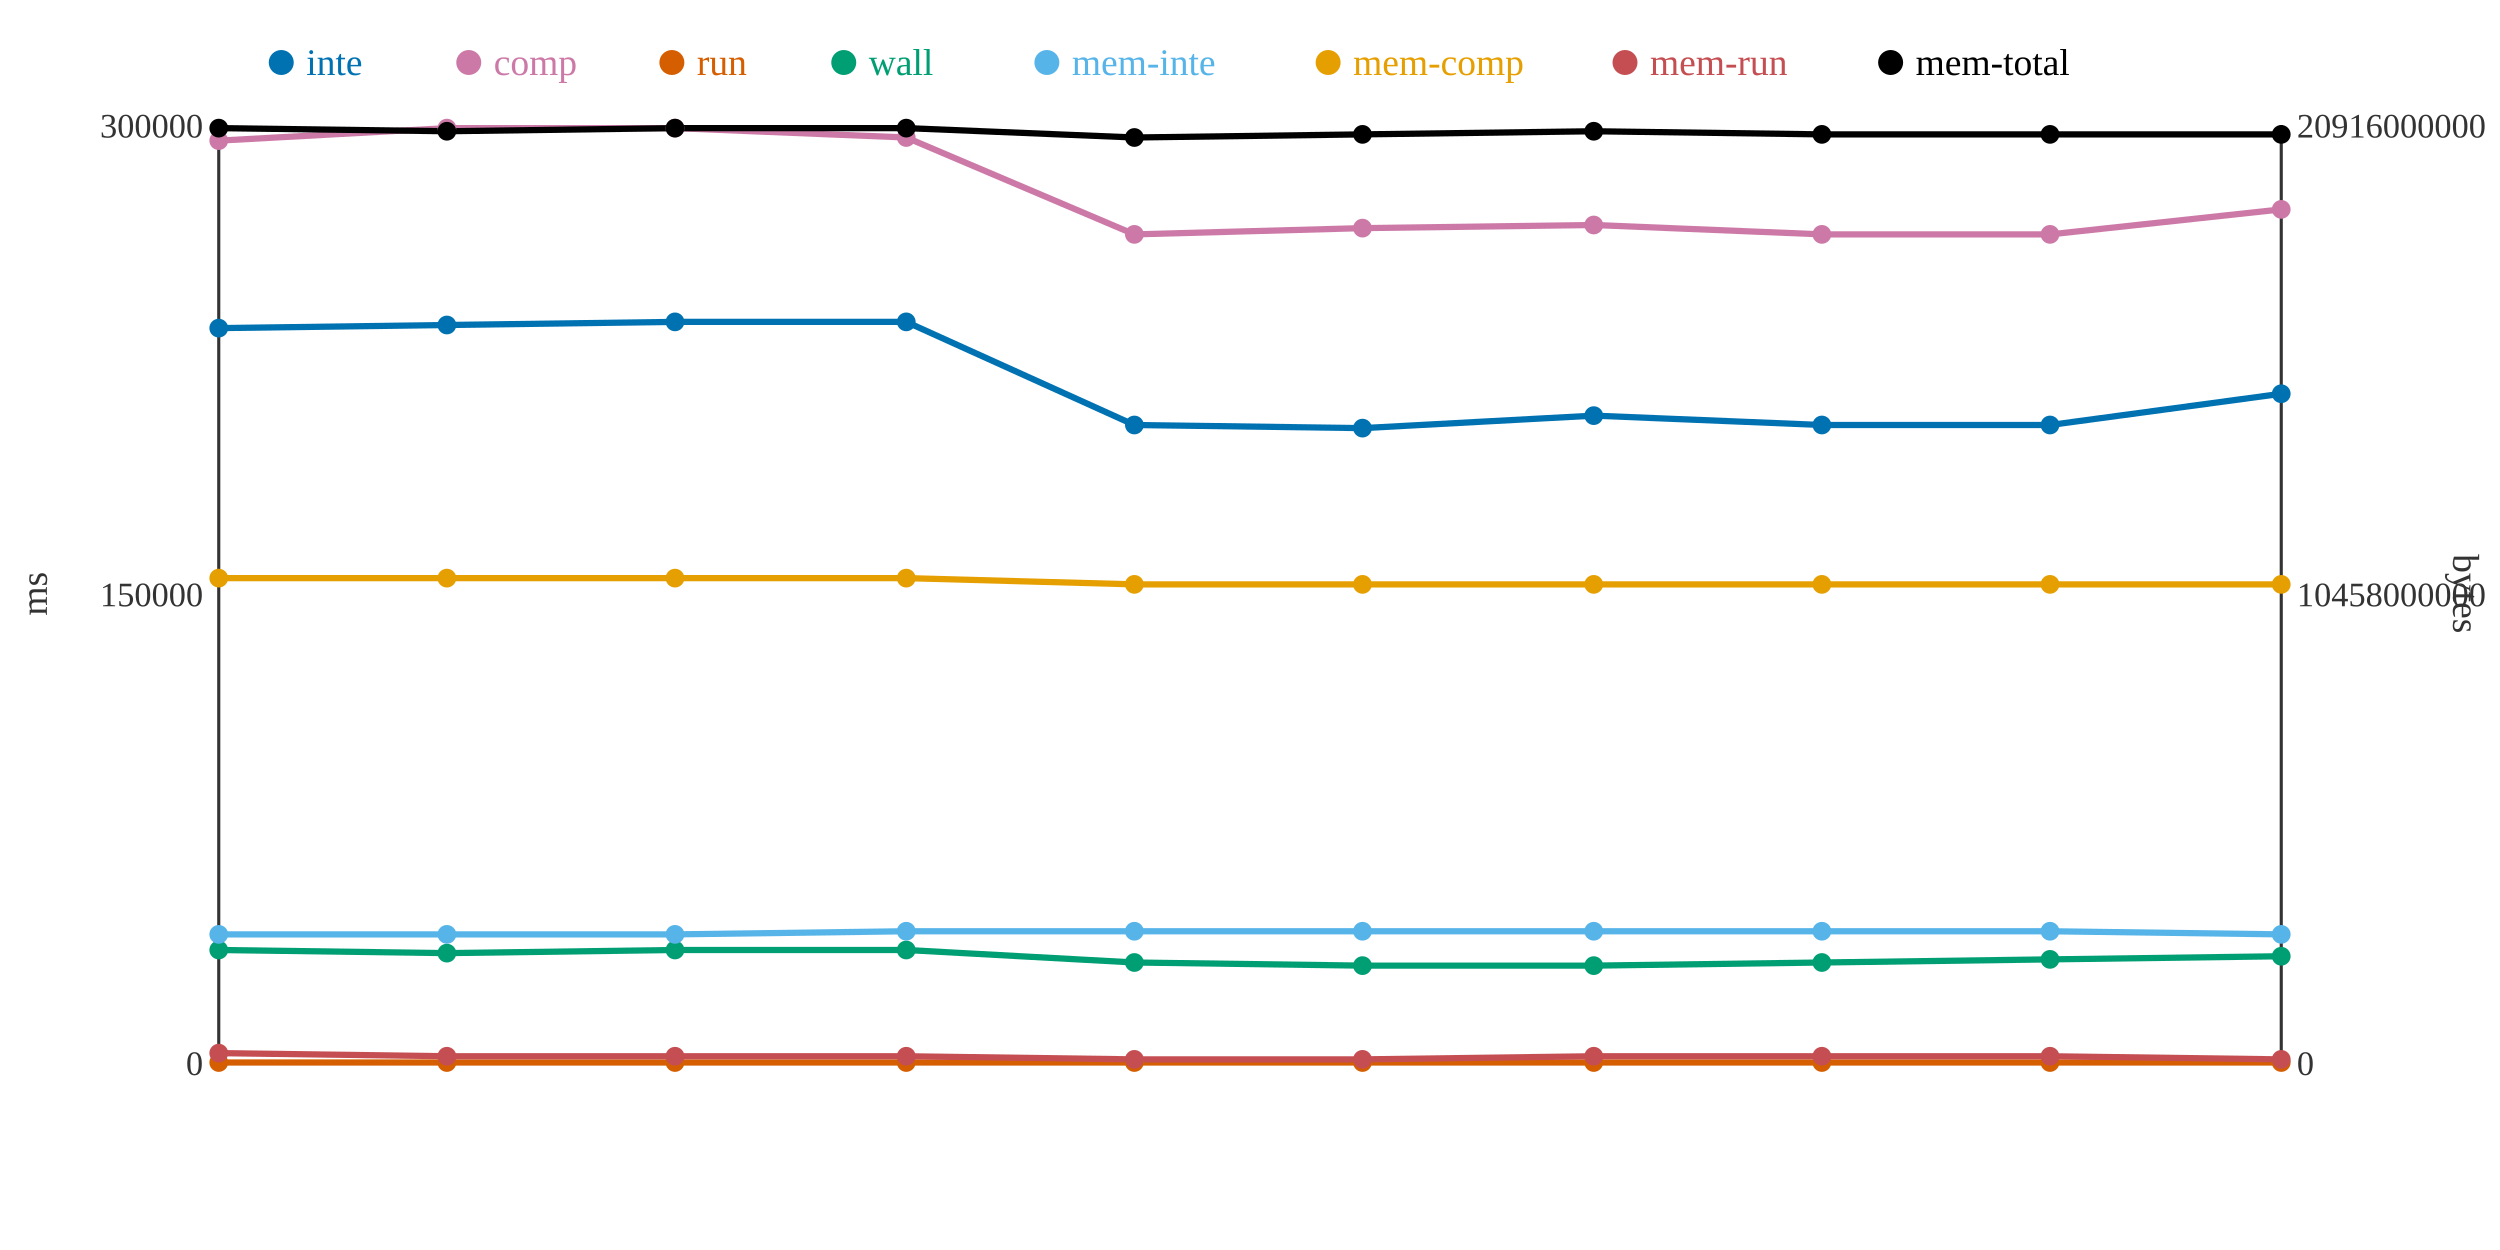
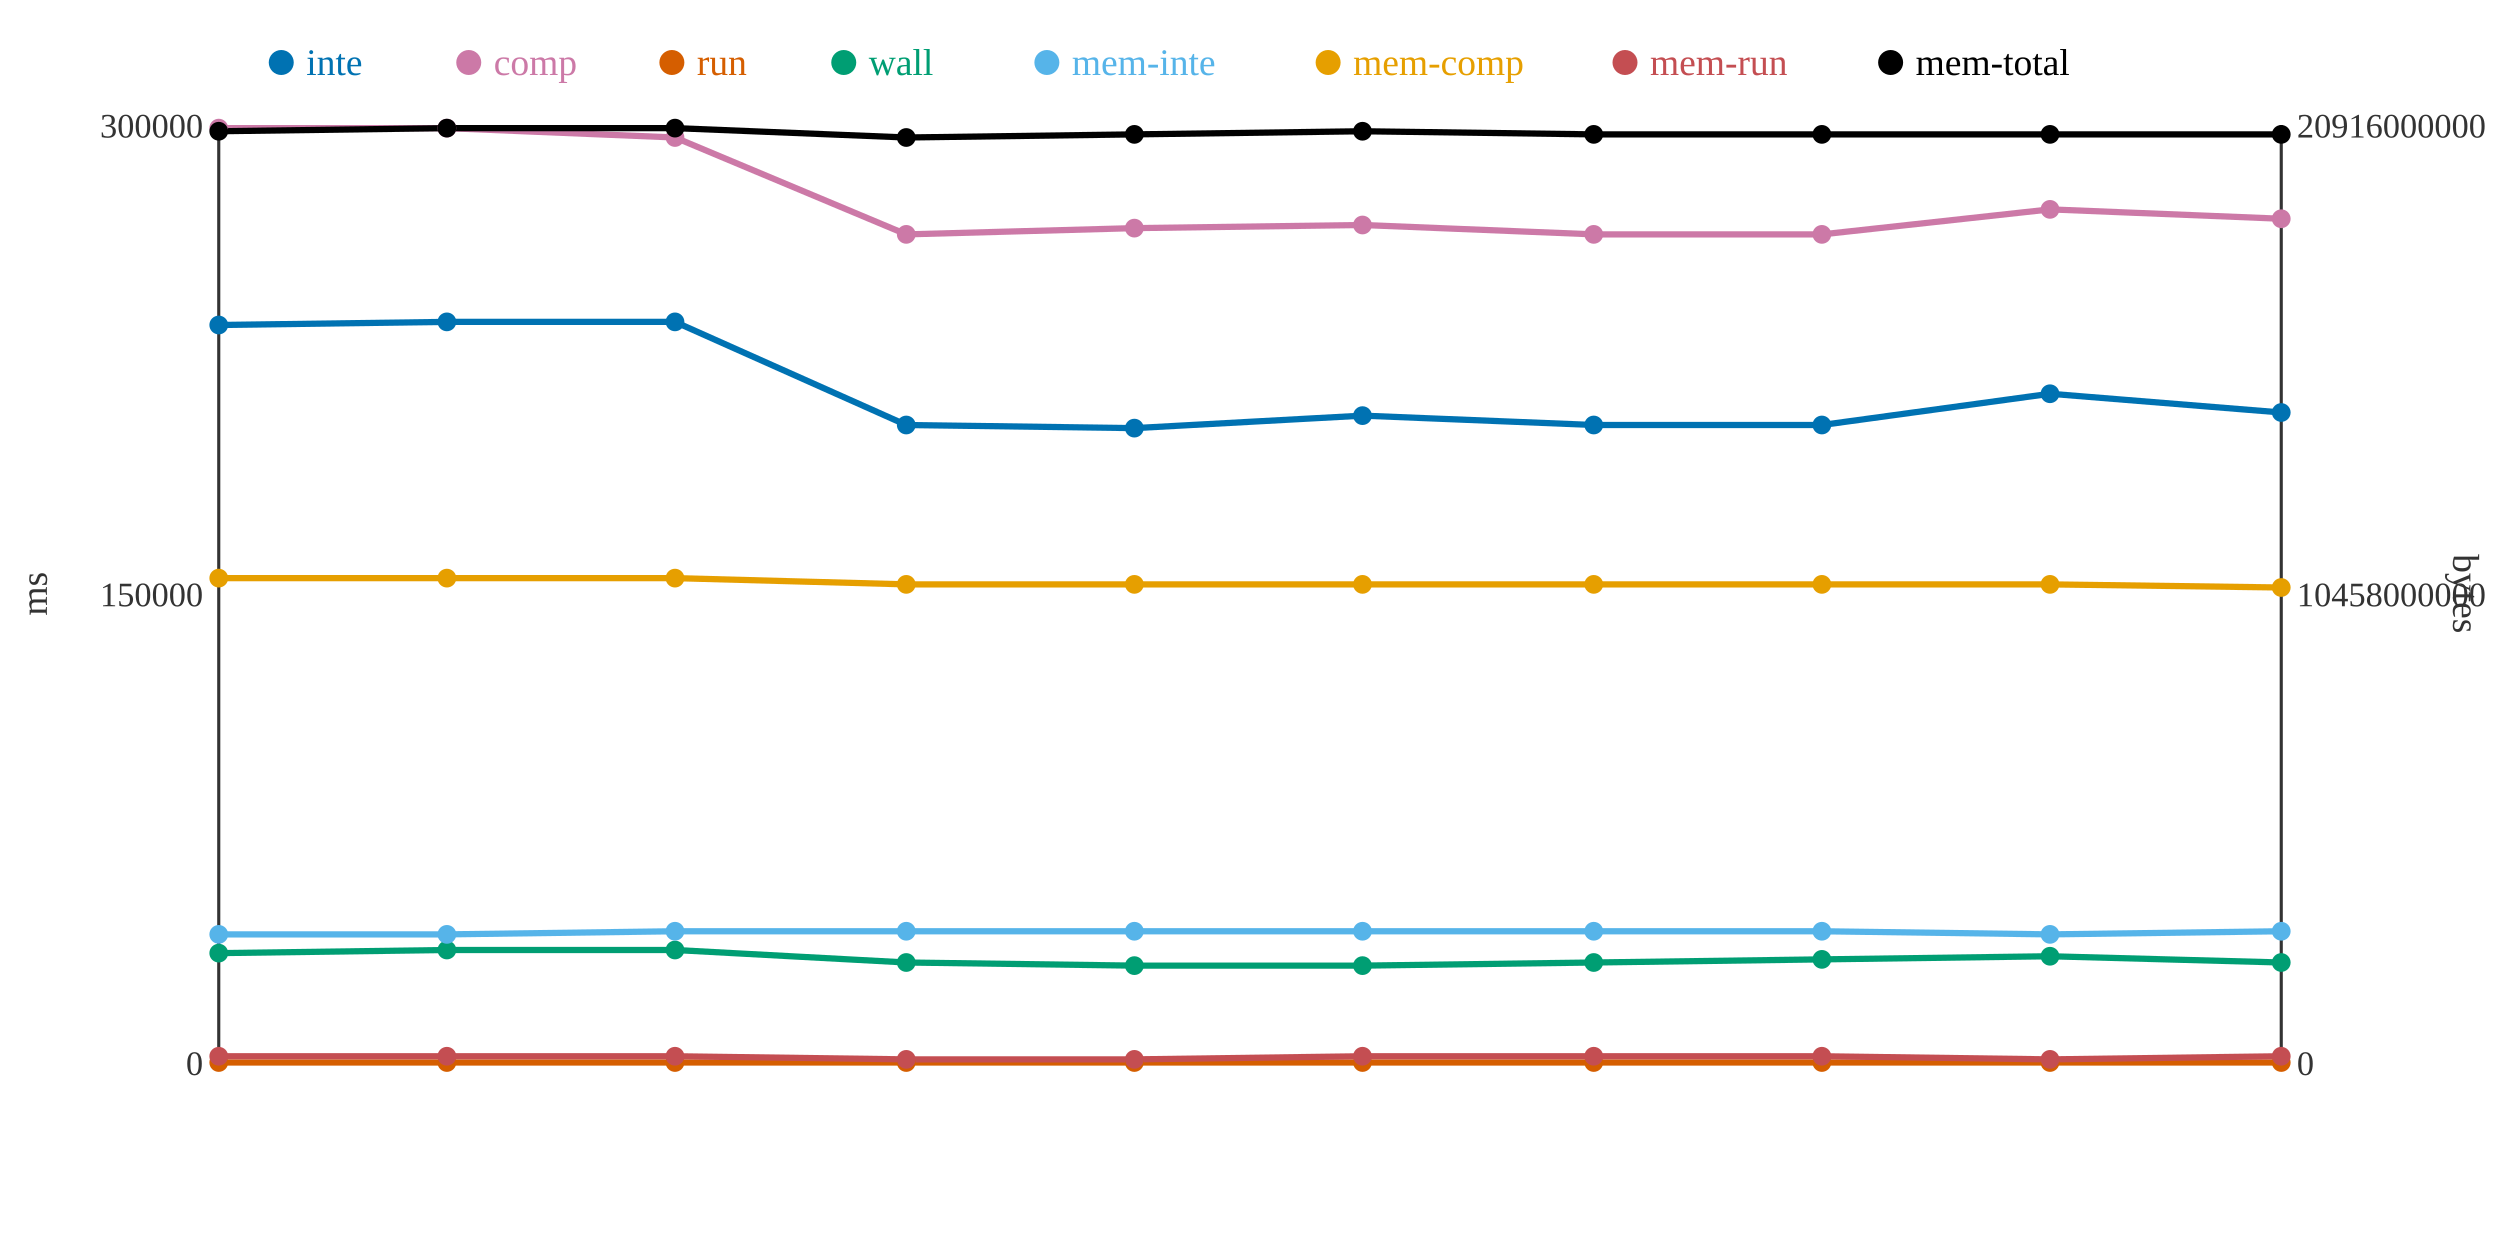
<svg xmlns="http://www.w3.org/2000/svg" width="800" height="400">
  <rect width="800" height="400" fill="white" />
  <line x1="70" y1="40" x2="70" y2="340" stroke="#333" stroke-width="1" />
  <line x1="70" y1="340" x2="730" y2="340" stroke="#333" stroke-width="1" />
  <line x1="730" y1="40" x2="730" y2="340" stroke="#333" stroke-width="1" />
  <text x="65" y="344" text-anchor="end" font-size="11" fill="#333">0</text>
  <text x="65" y="194" text-anchor="end" font-size="11" fill="#333">150000</text>
  <text x="65" y="44" text-anchor="end" font-size="11" fill="#333">300000</text>
  <text x="15" y="190" text-anchor="middle" font-size="12" fill="#333" transform="rotate(-90 15 190)">ms</text>
  <text x="735" y="344" text-anchor="start" font-size="11" fill="#333">0</text>
  <text x="735" y="194" text-anchor="start" font-size="11" fill="#333">10458000000</text>
  <text x="735" y="44" text-anchor="start" font-size="11" fill="#333">20916000000</text>
  <text x="785" y="190" text-anchor="middle" font-size="12" fill="#333" transform="rotate(90 785 190)">bytes</text>
-   <polyline points="70,105 143,104 216,103 290,103 363,136 436,137 510,133 583,136 656,136 730,126" fill="none" stroke="#0072B2" stroke-width="2" />
-   <polyline points="70,45 143,41 216,41 290,44 363,75 436,73 510,72 583,75 656,75 730,67" fill="none" stroke="#CC79A7" stroke-width="2" />
+   <polyline points="70,104 143,103 216,103 290,136 363,137 436,133 510,136 583,136 656,126 730,132" fill="none" stroke="#0072B2" stroke-width="2" />
+   <polyline points="70,41 143,41 216,44 290,75 363,73 436,72 510,75 583,75 656,67 730,70" fill="none" stroke="#CC79A7" stroke-width="2" />
  <polyline points="70,340 143,340 216,340 290,340 363,340 436,340 510,340 583,340 656,340 730,340" fill="none" stroke="#D55E00" stroke-width="2" />
-   <polyline points="70,304 143,305 216,304 290,304 363,308 436,309 510,309 583,308 656,307 730,306" fill="none" stroke="#009E73" stroke-width="2" />
-   <polyline points="70,299 143,299 216,299 290,298 363,298 436,298 510,298 583,298 656,298 730,299" fill="none" stroke="#56B4E9" stroke-width="2" />
-   <polyline points="70,185 143,185 216,185 290,185 363,187 436,187 510,187 583,187 656,187 730,187" fill="none" stroke="#E69F00" stroke-width="2" />
-   <polyline points="70,337 143,338 216,338 290,338 363,339 436,339 510,338 583,338 656,338 730,339" fill="none" stroke="#C44E52" stroke-width="2" />
-   <polyline points="70,41 143,42 216,41 290,41 363,44 436,43 510,42 583,43 656,43 730,43" fill="none" stroke="#000000" stroke-width="2" />
-   <circle cx="70" cy="105" r="3" fill="#0072B2" />
-   <circle cx="70" cy="45" r="3" fill="#CC79A7" />
+   <polyline points="70,305 143,304 216,304 290,308 363,309 436,309 510,308 583,307 656,306 730,308" fill="none" stroke="#009E73" stroke-width="2" />
+   <polyline points="70,299 143,299 216,298 290,298 363,298 436,298 510,298 583,298 656,299 730,298" fill="none" stroke="#56B4E9" stroke-width="2" />
+   <polyline points="70,185 143,185 216,185 290,187 363,187 436,187 510,187 583,187 656,187 730,188" fill="none" stroke="#E69F00" stroke-width="2" />
+   <polyline points="70,338 143,338 216,338 290,339 363,339 436,338 510,338 583,338 656,339 730,338" fill="none" stroke="#C44E52" stroke-width="2" />
+   <polyline points="70,42 143,41 216,41 290,44 363,43 436,42 510,43 583,43 656,43 730,43" fill="none" stroke="#000000" stroke-width="2" />
+   <circle cx="70" cy="104" r="3" fill="#0072B2" />
+   <circle cx="70" cy="41" r="3" fill="#CC79A7" />
  <circle cx="70" cy="340" r="3" fill="#D55E00" />
-   <circle cx="70" cy="304" r="3" fill="#009E73" />
+   <circle cx="70" cy="305" r="3" fill="#009E73" />
  <circle cx="70" cy="299" r="3" fill="#56B4E9" />
  <circle cx="70" cy="185" r="3" fill="#E69F00" />
-   <circle cx="70" cy="337" r="3" fill="#C44E52" />
-   <circle cx="70" cy="41" r="3" fill="#000000" />
-   <circle cx="143" cy="104" r="3" fill="#0072B2" />
+   <circle cx="70" cy="338" r="3" fill="#C44E52" />
+   <circle cx="70" cy="42" r="3" fill="#000000" />
+   <circle cx="143" cy="103" r="3" fill="#0072B2" />
  <circle cx="143" cy="41" r="3" fill="#CC79A7" />
  <circle cx="143" cy="340" r="3" fill="#D55E00" />
-   <circle cx="143" cy="305" r="3" fill="#009E73" />
+   <circle cx="143" cy="304" r="3" fill="#009E73" />
  <circle cx="143" cy="299" r="3" fill="#56B4E9" />
  <circle cx="143" cy="185" r="3" fill="#E69F00" />
  <circle cx="143" cy="338" r="3" fill="#C44E52" />
-   <circle cx="143" cy="42" r="3" fill="#000000" />
+   <circle cx="143" cy="41" r="3" fill="#000000" />
  <circle cx="216" cy="103" r="3" fill="#0072B2" />
-   <circle cx="216" cy="41" r="3" fill="#CC79A7" />
+   <circle cx="216" cy="44" r="3" fill="#CC79A7" />
  <circle cx="216" cy="340" r="3" fill="#D55E00" />
  <circle cx="216" cy="304" r="3" fill="#009E73" />
-   <circle cx="216" cy="299" r="3" fill="#56B4E9" />
+   <circle cx="216" cy="298" r="3" fill="#56B4E9" />
  <circle cx="216" cy="185" r="3" fill="#E69F00" />
  <circle cx="216" cy="338" r="3" fill="#C44E52" />
  <circle cx="216" cy="41" r="3" fill="#000000" />
-   <circle cx="290" cy="103" r="3" fill="#0072B2" />
-   <circle cx="290" cy="44" r="3" fill="#CC79A7" />
+   <circle cx="290" cy="136" r="3" fill="#0072B2" />
+   <circle cx="290" cy="75" r="3" fill="#CC79A7" />
  <circle cx="290" cy="340" r="3" fill="#D55E00" />
-   <circle cx="290" cy="304" r="3" fill="#009E73" />
+   <circle cx="290" cy="308" r="3" fill="#009E73" />
  <circle cx="290" cy="298" r="3" fill="#56B4E9" />
-   <circle cx="290" cy="185" r="3" fill="#E69F00" />
-   <circle cx="290" cy="338" r="3" fill="#C44E52" />
-   <circle cx="290" cy="41" r="3" fill="#000000" />
-   <circle cx="363" cy="136" r="3" fill="#0072B2" />
-   <circle cx="363" cy="75" r="3" fill="#CC79A7" />
+   <circle cx="290" cy="187" r="3" fill="#E69F00" />
+   <circle cx="290" cy="339" r="3" fill="#C44E52" />
+   <circle cx="290" cy="44" r="3" fill="#000000" />
+   <circle cx="363" cy="137" r="3" fill="#0072B2" />
+   <circle cx="363" cy="73" r="3" fill="#CC79A7" />
  <circle cx="363" cy="340" r="3" fill="#D55E00" />
-   <circle cx="363" cy="308" r="3" fill="#009E73" />
+   <circle cx="363" cy="309" r="3" fill="#009E73" />
  <circle cx="363" cy="298" r="3" fill="#56B4E9" />
  <circle cx="363" cy="187" r="3" fill="#E69F00" />
  <circle cx="363" cy="339" r="3" fill="#C44E52" />
-   <circle cx="363" cy="44" r="3" fill="#000000" />
-   <circle cx="436" cy="137" r="3" fill="#0072B2" />
-   <circle cx="436" cy="73" r="3" fill="#CC79A7" />
+   <circle cx="363" cy="43" r="3" fill="#000000" />
+   <circle cx="436" cy="133" r="3" fill="#0072B2" />
+   <circle cx="436" cy="72" r="3" fill="#CC79A7" />
  <circle cx="436" cy="340" r="3" fill="#D55E00" />
  <circle cx="436" cy="309" r="3" fill="#009E73" />
  <circle cx="436" cy="298" r="3" fill="#56B4E9" />
  <circle cx="436" cy="187" r="3" fill="#E69F00" />
-   <circle cx="436" cy="339" r="3" fill="#C44E52" />
-   <circle cx="436" cy="43" r="3" fill="#000000" />
-   <circle cx="510" cy="133" r="3" fill="#0072B2" />
-   <circle cx="510" cy="72" r="3" fill="#CC79A7" />
+   <circle cx="436" cy="338" r="3" fill="#C44E52" />
+   <circle cx="436" cy="42" r="3" fill="#000000" />
+   <circle cx="510" cy="136" r="3" fill="#0072B2" />
+   <circle cx="510" cy="75" r="3" fill="#CC79A7" />
  <circle cx="510" cy="340" r="3" fill="#D55E00" />
-   <circle cx="510" cy="309" r="3" fill="#009E73" />
+   <circle cx="510" cy="308" r="3" fill="#009E73" />
  <circle cx="510" cy="298" r="3" fill="#56B4E9" />
  <circle cx="510" cy="187" r="3" fill="#E69F00" />
  <circle cx="510" cy="338" r="3" fill="#C44E52" />
-   <circle cx="510" cy="42" r="3" fill="#000000" />
+   <circle cx="510" cy="43" r="3" fill="#000000" />
  <circle cx="583" cy="136" r="3" fill="#0072B2" />
  <circle cx="583" cy="75" r="3" fill="#CC79A7" />
  <circle cx="583" cy="340" r="3" fill="#D55E00" />
-   <circle cx="583" cy="308" r="3" fill="#009E73" />
+   <circle cx="583" cy="307" r="3" fill="#009E73" />
  <circle cx="583" cy="298" r="3" fill="#56B4E9" />
  <circle cx="583" cy="187" r="3" fill="#E69F00" />
  <circle cx="583" cy="338" r="3" fill="#C44E52" />
  <circle cx="583" cy="43" r="3" fill="#000000" />
-   <circle cx="656" cy="136" r="3" fill="#0072B2" />
-   <circle cx="656" cy="75" r="3" fill="#CC79A7" />
+   <circle cx="656" cy="126" r="3" fill="#0072B2" />
+   <circle cx="656" cy="67" r="3" fill="#CC79A7" />
  <circle cx="656" cy="340" r="3" fill="#D55E00" />
-   <circle cx="656" cy="307" r="3" fill="#009E73" />
-   <circle cx="656" cy="298" r="3" fill="#56B4E9" />
+   <circle cx="656" cy="306" r="3" fill="#009E73" />
+   <circle cx="656" cy="299" r="3" fill="#56B4E9" />
  <circle cx="656" cy="187" r="3" fill="#E69F00" />
-   <circle cx="656" cy="338" r="3" fill="#C44E52" />
+   <circle cx="656" cy="339" r="3" fill="#C44E52" />
  <circle cx="656" cy="43" r="3" fill="#000000" />
-   <circle cx="730" cy="126" r="3" fill="#0072B2" />
-   <circle cx="730" cy="67" r="3" fill="#CC79A7" />
+   <circle cx="730" cy="132" r="3" fill="#0072B2" />
+   <circle cx="730" cy="70" r="3" fill="#CC79A7" />
  <circle cx="730" cy="340" r="3" fill="#D55E00" />
-   <circle cx="730" cy="306" r="3" fill="#009E73" />
-   <circle cx="730" cy="299" r="3" fill="#56B4E9" />
-   <circle cx="730" cy="187" r="3" fill="#E69F00" />
-   <circle cx="730" cy="339" r="3" fill="#C44E52" />
+   <circle cx="730" cy="308" r="3" fill="#009E73" />
+   <circle cx="730" cy="298" r="3" fill="#56B4E9" />
+   <circle cx="730" cy="188" r="3" fill="#E69F00" />
+   <circle cx="730" cy="338" r="3" fill="#C44E52" />
  <circle cx="730" cy="43" r="3" fill="#000000" />
  <circle cx="90" cy="20" r="4" fill="#0072B2" />
  <text x="98" y="24" text-anchor="start" font-size="12" fill="#0072B2">inte</text>
  <circle cx="150" cy="20" r="4" fill="#CC79A7" />
  <text x="158" y="24" text-anchor="start" font-size="12" fill="#CC79A7">comp</text>
  <circle cx="215" cy="20" r="4" fill="#D55E00" />
  <text x="223" y="24" text-anchor="start" font-size="12" fill="#D55E00">run</text>
  <circle cx="270" cy="20" r="4" fill="#009E73" />
  <text x="278" y="24" text-anchor="start" font-size="12" fill="#009E73">wall</text>
  <circle cx="335" cy="20" r="4" fill="#56B4E9" />
  <text x="343" y="24" text-anchor="start" font-size="12" fill="#56B4E9">mem-inte</text>
  <circle cx="425" cy="20" r="4" fill="#E69F00" />
  <text x="433" y="24" text-anchor="start" font-size="12" fill="#E69F00">mem-comp</text>
  <circle cx="520" cy="20" r="4" fill="#C44E52" />
  <text x="528" y="24" text-anchor="start" font-size="12" fill="#C44E52">mem-run</text>
  <circle cx="605" cy="20" r="4" fill="#000000" />
  <text x="613" y="24" text-anchor="start" font-size="12" fill="#000000">mem-total</text>
</svg>
